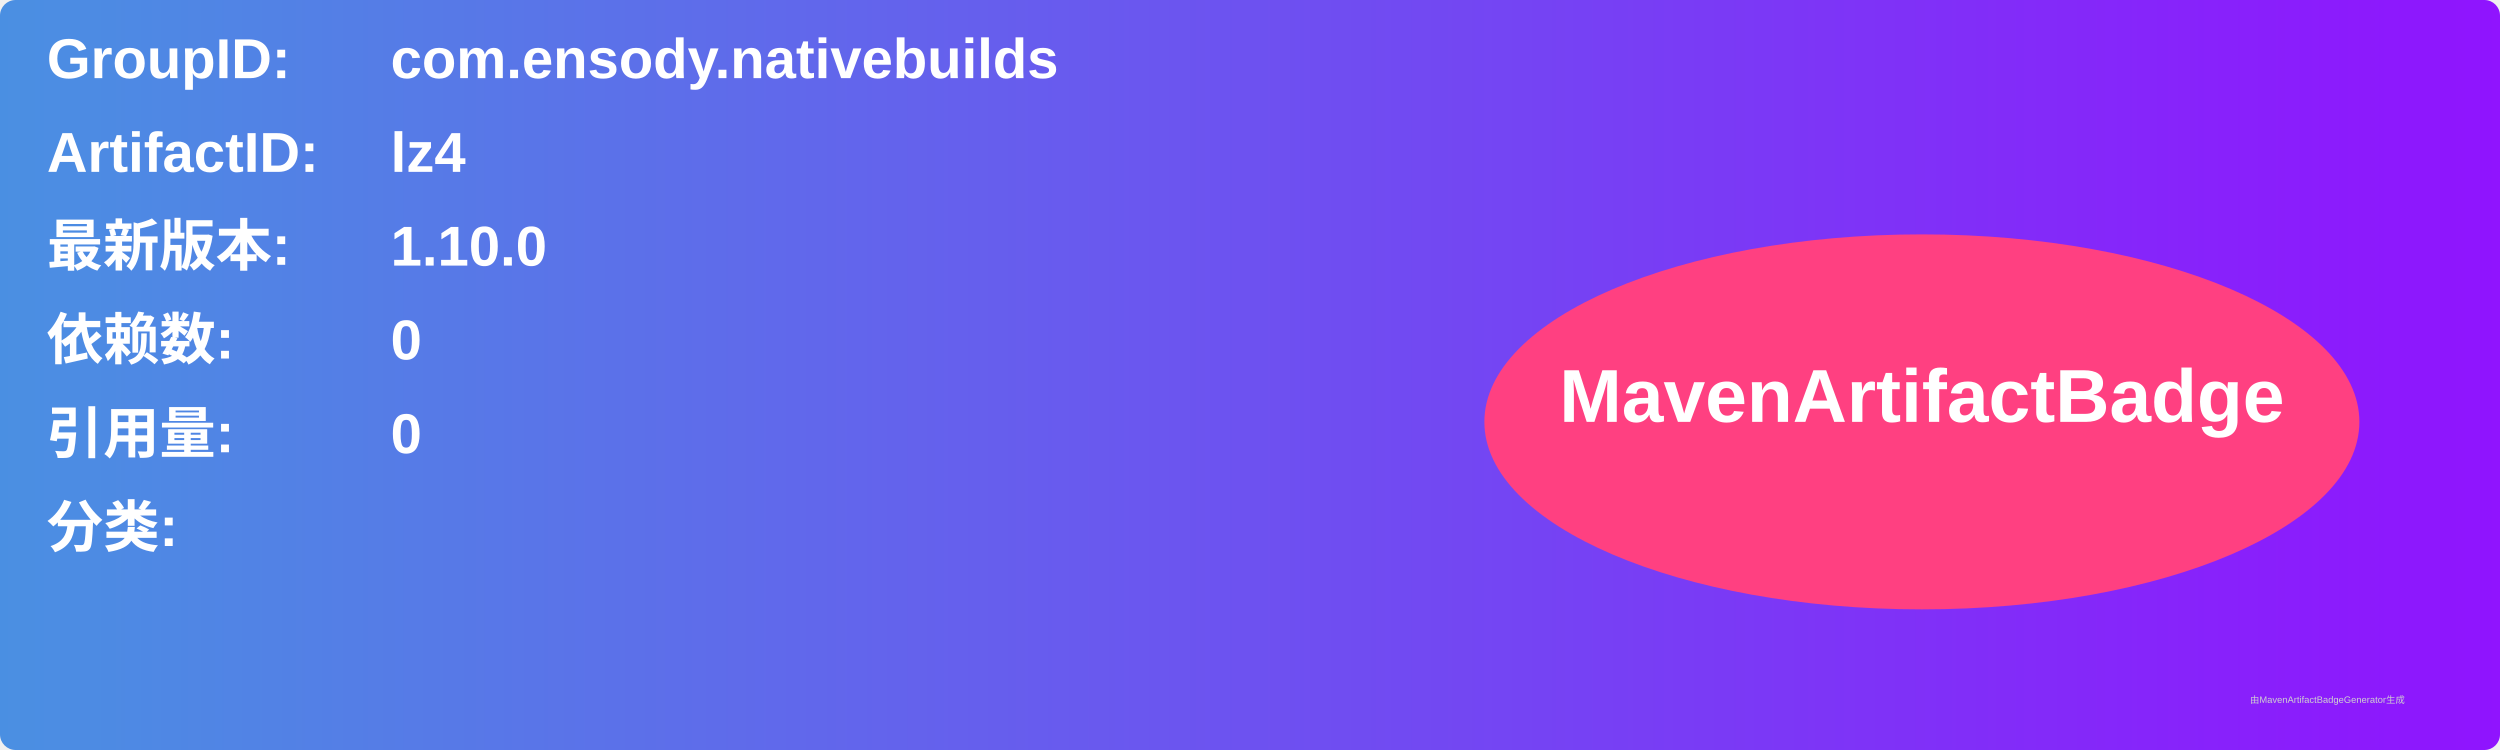
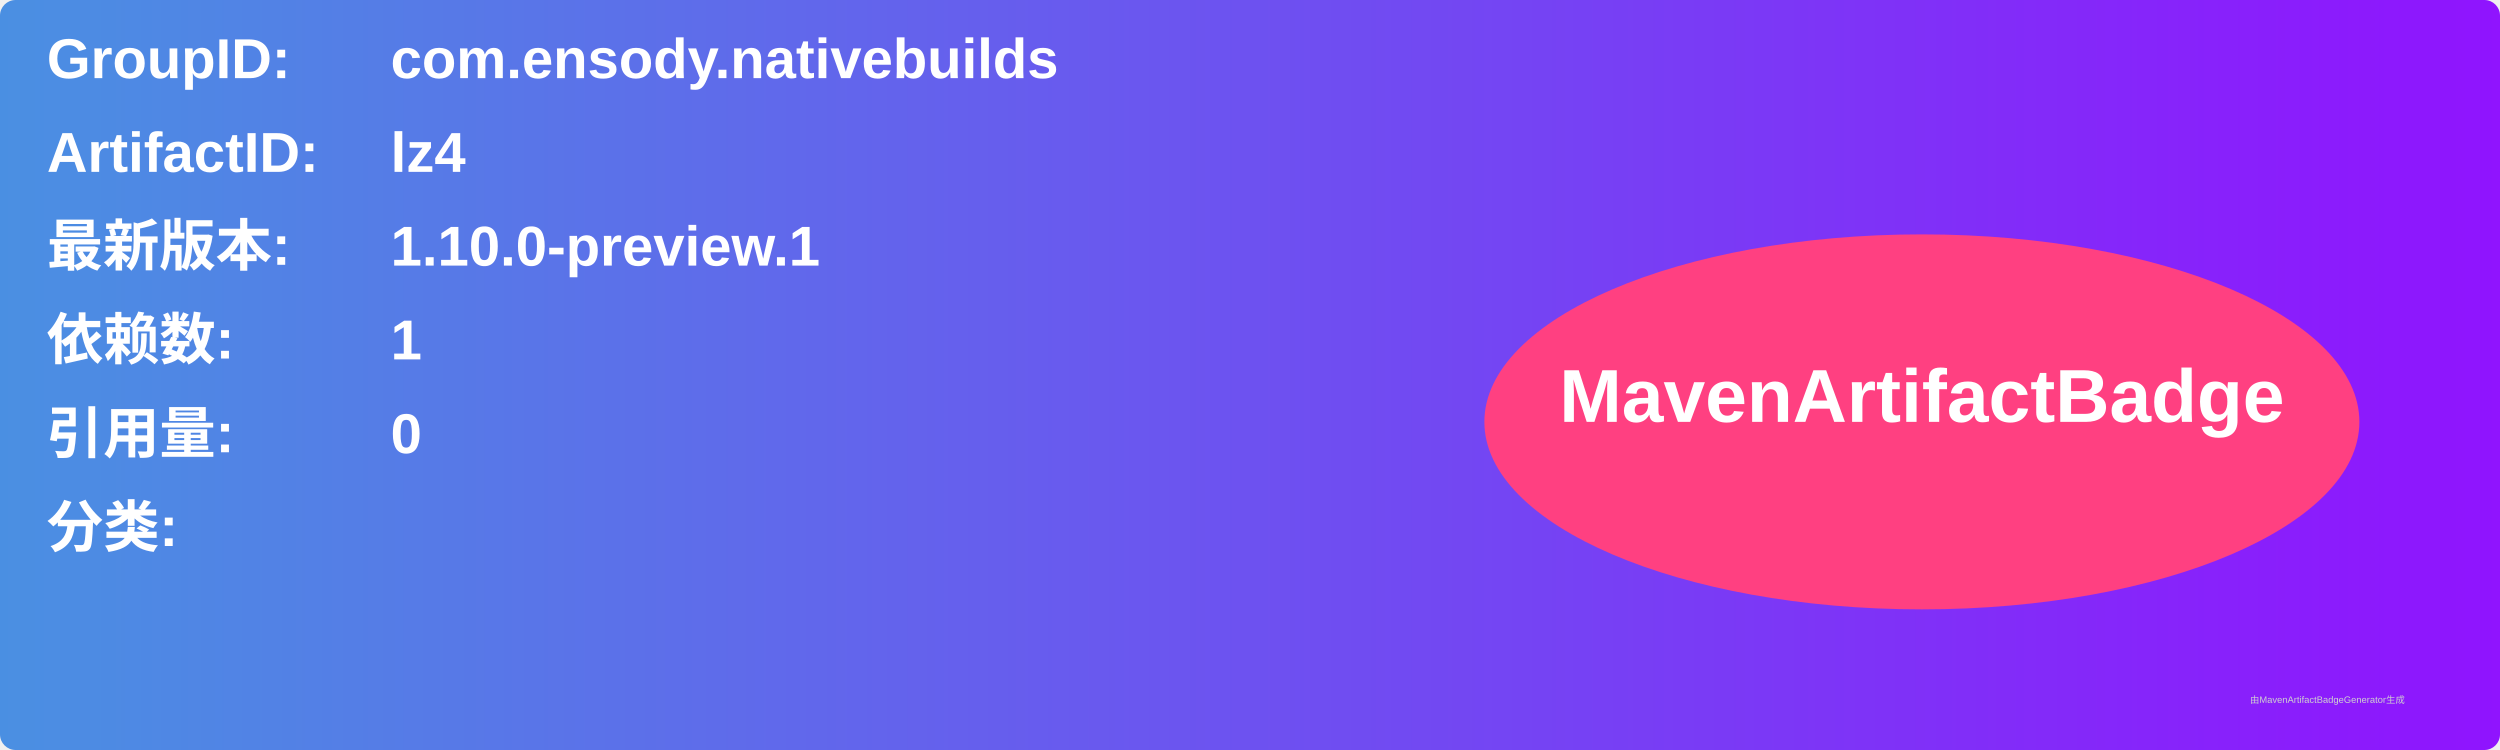
<svg xmlns="http://www.w3.org/2000/svg" width="800" height="240" viewBox="0 0 800 240">
  <linearGradient id="grad" x1="0%" y1="0%" x2="100%" y2="0%">
    <stop offset="0%" stop-color="#4a90e2" />
    <stop offset="100%" stop-color="#9013fe" />
  </linearGradient>
  <rect width="100%" height="100%" rx="5" ry="5" fill="url(#grad)" />
  <g transform="translate(15, 15)">
    <text x="0" y="10" font-family="Arial" font-size="18" fill="white" font-weight="bold" width="260">GroupID:</text>
    <text x="110" y="10" font-family="Arial" font-size="18" fill="white" font-weight="bold" width="460">com.ensody.nativebuilds</text>
    <text x="0" y="40" font-family="Arial" font-size="18" fill="white" font-weight="bold" width="260">ArtifactID:</text>
    <text x="110" y="40" font-family="Arial" font-size="18" fill="white" font-weight="bold" width="460">lz4</text>
    <text x="0" y="70" font-family="Arial" font-size="18" fill="white" font-weight="bold">最新版本:</text>
    <text x="110" y="70" font-family="Arial" font-size="18" fill="white" font-weight="bold">
-       <tspan font-weight="bold">1.10.0</tspan>
+       <tspan font-weight="bold">1.10.0-preview.1</tspan>
    </text>
    <text x="0" y="100" font-family="Arial" font-size="18" fill="white" font-weight="bold">依赖数: </text>
    <text x="110" y="100" font-family="Arial" font-size="18" fill="white">
-       <tspan font-weight="bold">0</tspan>
+       <tspan font-weight="bold">1</tspan>
    </text>
    <text x="0" y="130" font-family="Arial" font-size="18" fill="white" font-weight="bold">引用量: </text>
    <text x="110" y="130" font-family="Arial" font-size="18" fill="white">
      <tspan font-weight="bold">0</tspan>
    </text>
    <text x="0" y="160" font-family="Arial" font-size="18" fill="white" font-weight="bold">分类:</text>
    <text x="10" y="190" font-family="Arial" font-size="10" fill="white">
      <tspan font-weight="bold" />
    </text>
    <ellipse cx="600" cy="120" rx="140" ry="60" fill="#ff4081" />
    <text x="600" y="120" text-anchor="middle" font-family="Arial" font-size="24" fill="white" font-weight="bold">MavenArtifactBadge</text>
  </g>
  <text x="720" y="225" font-family="Arial" font-size="3" fill="#d0d0d0">由MavenArtifactBadgeGenerator生成</text>
</svg>
